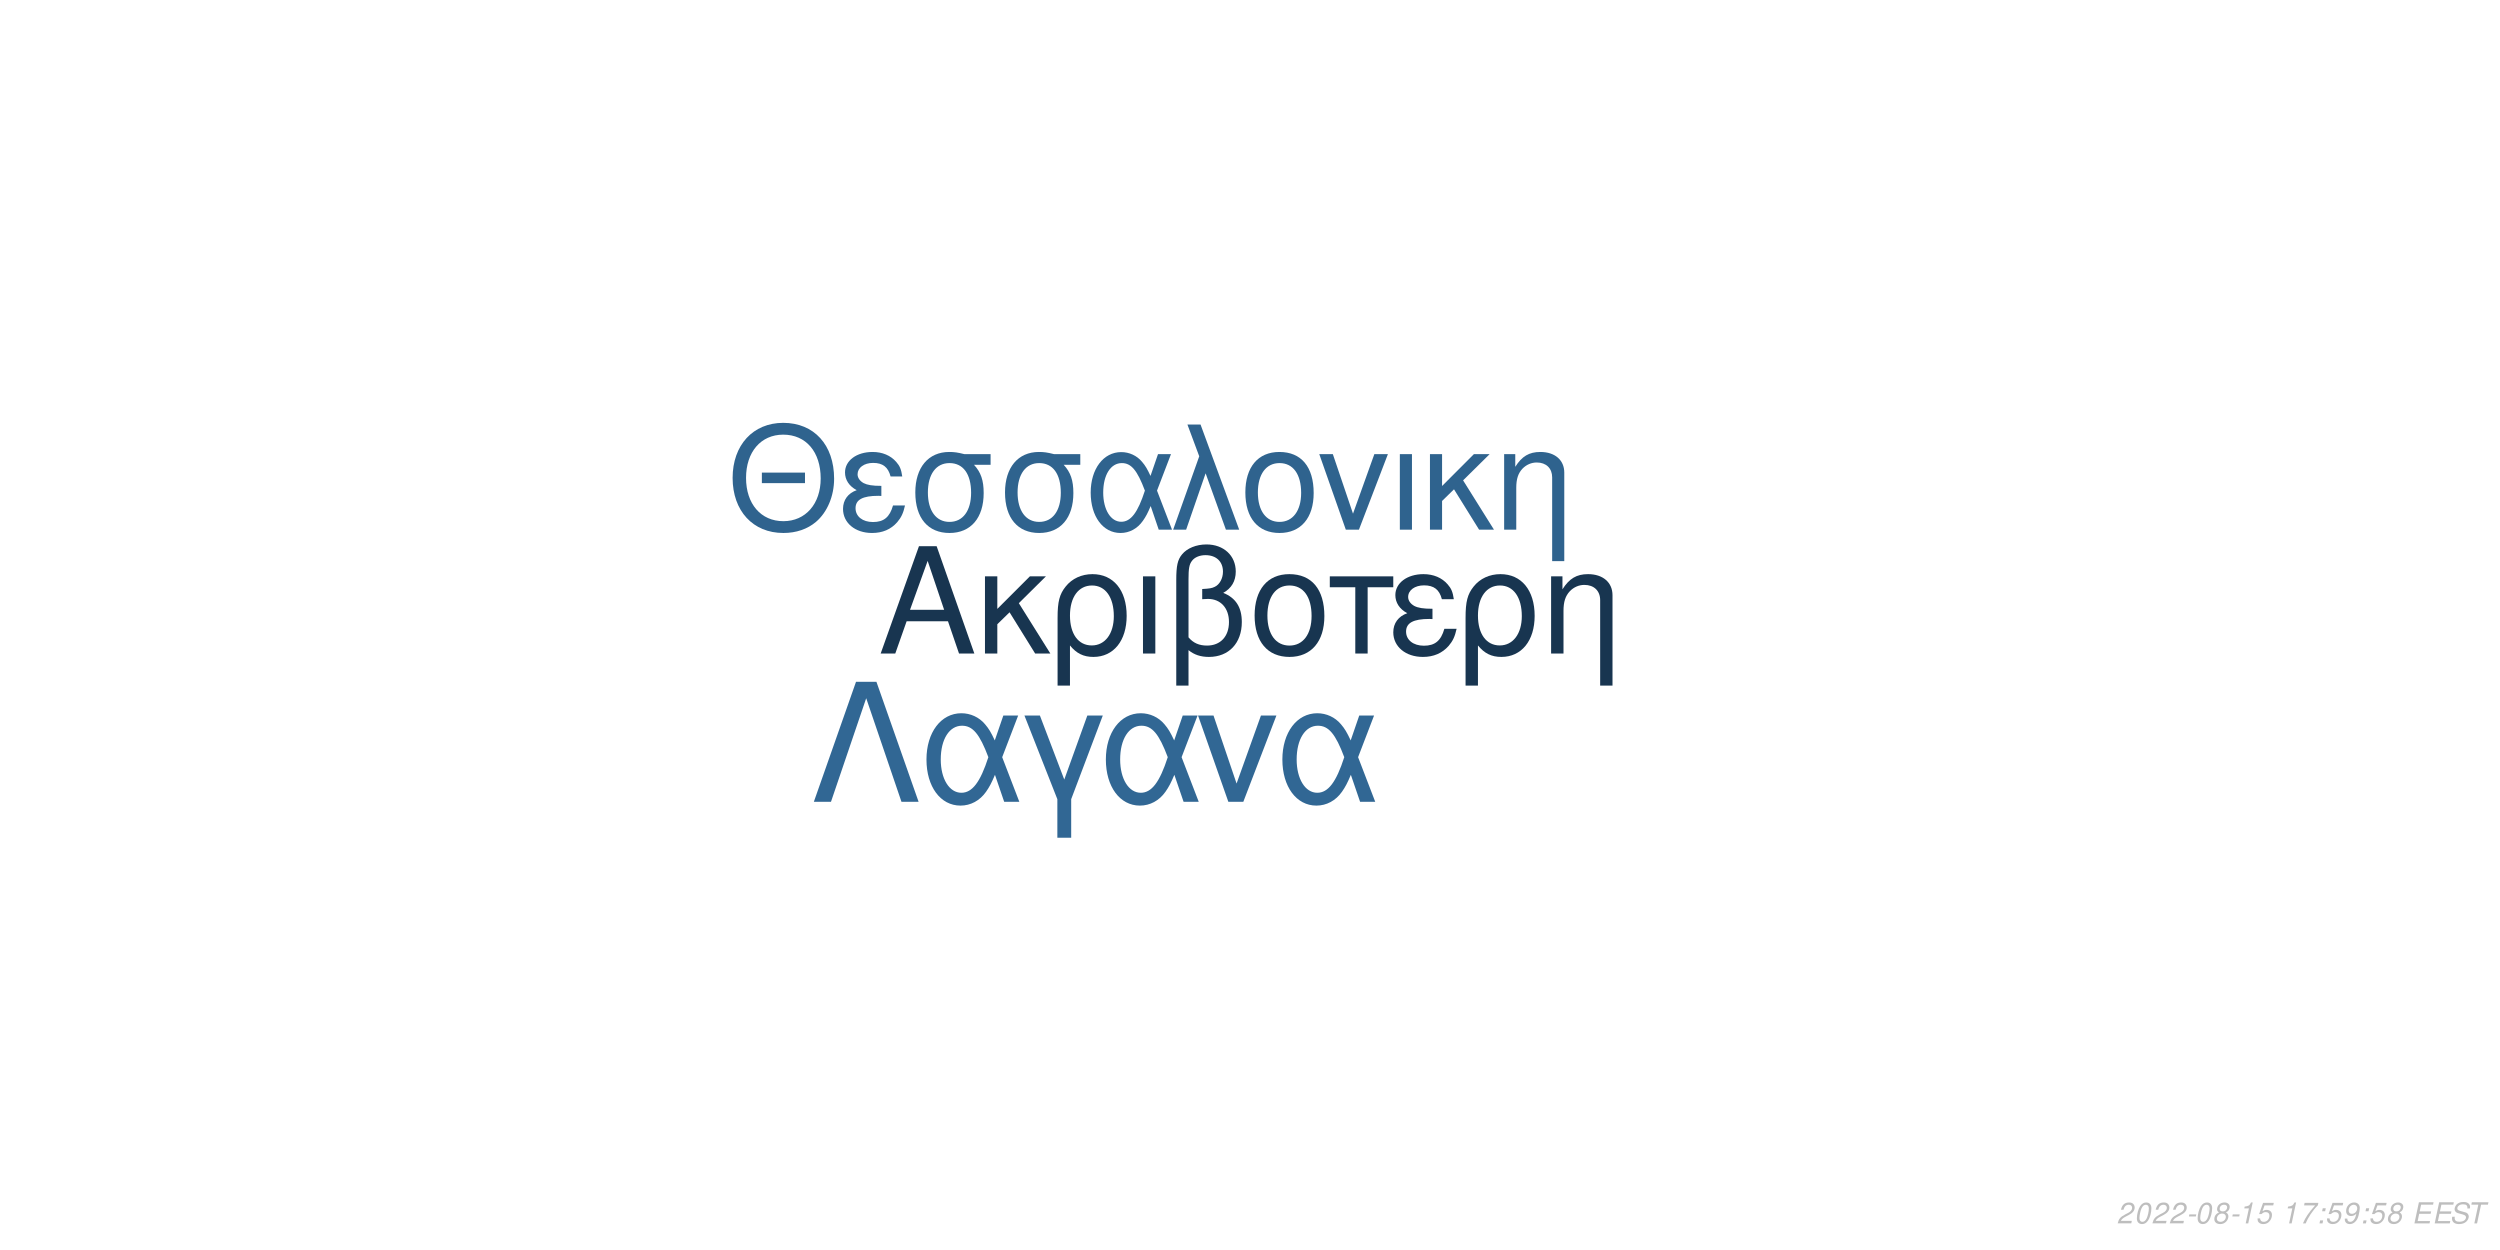
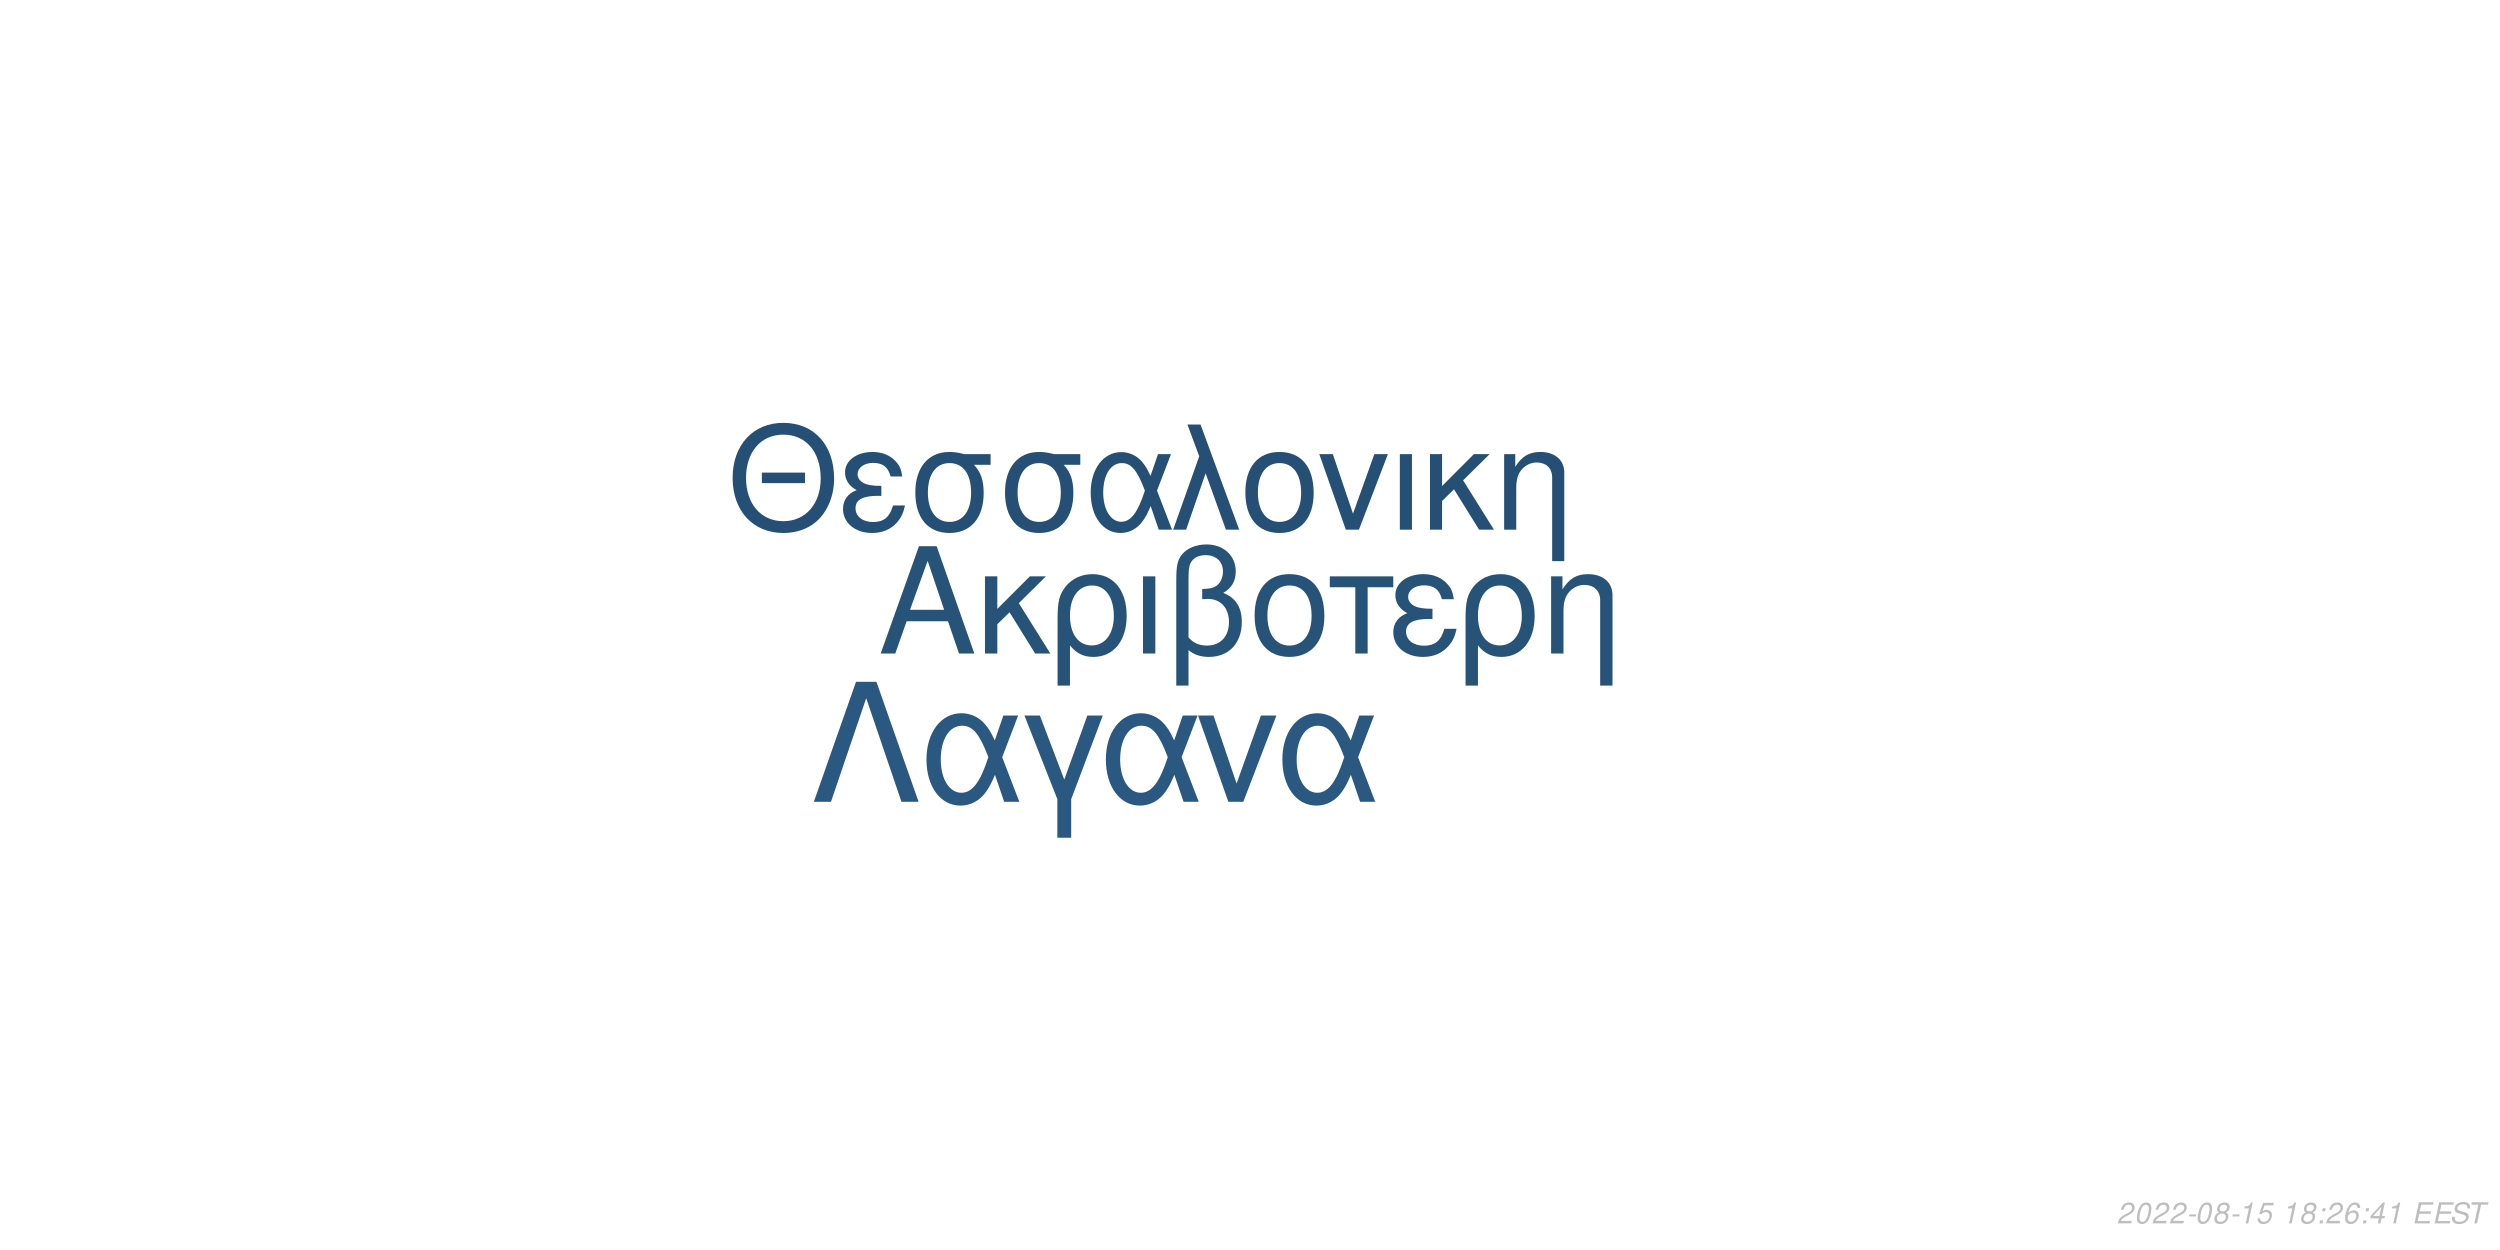
<svg xmlns="http://www.w3.org/2000/svg" xmlns:xlink="http://www.w3.org/1999/xlink" width="864pt" height="432pt" viewBox="0 0 864 432" version="1.1">
  <defs>
    <g>
      <symbol overflow="visible" id="glyph0-0">
        <path style="stroke:none;" d="" />
      </symbol>
      <symbol overflow="visible" id="glyph0-1">
        <path style="stroke:none;" d="M 24.125 -11.141 L 27.938 0 L 33.234 0 L 20.203 -37.094 L 14.094 -37.094 L 0.859 0 L 5.906 0 L 9.828 -11.141 Z M 22.797 -15.109 L 11 -15.109 L 17.094 -32.016 Z M 22.797 -15.109 " />
      </symbol>
      <symbol overflow="visible" id="glyph0-2">
        <path style="stroke:none;" d="M 7.172 -15.422 L 7.172 -26.672 L 2.906 -26.672 L 2.906 0 L 7.172 0 L 7.172 -10.125 L 11.406 -14.25 L 20.25 0 L 25.5 0 L 14.609 -17.406 L 23.969 -26.672 L 18.422 -26.672 Z M 7.172 -15.422 " />
      </symbol>
      <symbol overflow="visible" id="glyph0-3">
        <path style="stroke:none;" d="M 3 11.094 L 7.281 11.094 L 7.281 -2.797 C 9.516 -0.047 11.953 1.172 15.375 1.172 C 22.344 1.172 26.875 -4.422 26.875 -13.031 C 26.875 -21.891 22.297 -27.438 15.062 -27.438 C 11.297 -27.438 7.984 -25.906 5.797 -23.156 C 3.672 -20.516 3 -17.969 3 -12.359 Z M 14.906 -23.516 C 19.547 -23.516 22.438 -19.438 22.438 -12.922 C 22.438 -6.812 19.391 -2.797 14.812 -2.797 C 10.172 -2.797 7.281 -6.766 7.281 -13.125 C 7.281 -19.484 10.234 -23.516 14.906 -23.516 Z M 14.906 -23.516 " />
      </symbol>
      <symbol overflow="visible" id="glyph0-4">
        <path style="stroke:none;" d="M 3.516 0 L 7.781 0 L 7.781 -26.672 L 3.516 -26.672 Z M 3.516 0 " />
      </symbol>
      <symbol overflow="visible" id="glyph0-5">
        <path style="stroke:none;" d="M 4.016 11.094 L 8.25 11.094 L 8.25 -1.172 C 10.172 0.406 12.422 1.172 15.312 1.172 C 22.188 1.172 26.672 -3.609 26.672 -10.891 C 26.672 -15.984 24.578 -19.234 20.25 -20.969 C 23.109 -22.547 24.578 -25.031 24.578 -28.344 C 24.578 -33.844 20.406 -37.703 14.453 -37.703 C 10.938 -37.703 7.734 -36.391 6 -34.25 C 4.484 -32.422 4.016 -30.328 4.016 -25.391 Z M 8.25 -25.656 C 8.25 -29.359 8.5 -30.844 9.469 -32.062 C 10.375 -33.281 12.156 -34 14.094 -34 C 17.812 -34 20.156 -31.812 20.156 -28.297 C 20.156 -25.953 18.984 -23.812 17.297 -23.047 C 16.281 -22.547 15.469 -22.438 12.984 -22.297 L 12.984 -18.781 C 13.734 -18.828 14.344 -18.875 14.969 -18.875 C 19.344 -18.875 22.234 -15.719 22.234 -10.891 C 22.234 -5.906 19.281 -2.75 14.656 -2.75 C 11.953 -2.75 9.922 -3.609 8.25 -5.594 Z M 8.25 -25.656 " />
      </symbol>
      <symbol overflow="visible" id="glyph0-6">
        <path style="stroke:none;" d="M 14.094 -27.438 C 6.562 -27.438 2.094 -22.094 2.094 -13.125 C 2.094 -4.125 6.562 1.172 14.141 1.172 C 21.672 1.172 26.203 -4.172 26.203 -12.922 C 26.203 -22.188 21.828 -27.438 14.094 -27.438 Z M 14.141 -23.516 C 18.938 -23.516 21.781 -19.594 21.781 -12.984 C 21.781 -6.672 18.828 -2.75 14.141 -2.75 C 9.422 -2.75 6.516 -6.672 6.516 -13.125 C 6.516 -19.594 9.422 -23.516 14.141 -23.516 Z M 14.141 -23.516 " />
      </symbol>
      <symbol overflow="visible" id="glyph0-7">
        <path style="stroke:none;" d="M 7.891 0 L 12.156 0 L 12.156 -22.906 L 21.016 -22.906 L 21.016 -26.672 L -0.922 -26.672 L -0.922 -22.906 L 7.891 -22.906 Z M 7.891 0 " />
      </symbol>
      <symbol overflow="visible" id="glyph0-8">
        <path style="stroke:none;" d="M 14.562 -15.469 C 11.344 -15.469 9.562 -15.781 8.297 -16.438 C 6.922 -17.203 6.156 -18.328 6.156 -19.547 C 6.156 -21.891 8.453 -23.562 11.656 -23.562 C 15.062 -23.562 16.953 -22.094 17.812 -18.781 L 21.938 -18.781 C 21.578 -21.266 21.062 -22.5 19.797 -23.922 C 17.812 -26.203 14.906 -27.438 11.453 -27.438 C 5.797 -27.438 1.734 -24.375 1.734 -20.203 C 1.734 -17.609 3.156 -15.375 5.859 -13.938 C 2.797 -12.875 1.016 -10.484 1.016 -7.328 C 1.016 -2.391 5.297 1.172 11.25 1.172 C 14.969 1.172 17.906 -0.109 20.156 -2.641 C 21.578 -4.328 22.297 -5.797 22.906 -8.547 L 18.672 -8.547 C 17.5 -4.422 15.422 -2.703 11.609 -2.703 C 7.938 -2.703 5.438 -4.688 5.438 -7.578 C 5.438 -10.578 7.938 -11.953 13.484 -11.953 C 13.641 -11.953 14.094 -11.953 14.562 -11.906 Z M 14.562 -15.469 " />
      </symbol>
      <symbol overflow="visible" id="glyph0-9">
        <path style="stroke:none;" d="M 3.562 -26.672 L 3.562 0 L 7.844 0 L 7.844 -14.703 C 7.844 -17.906 8.5 -19.891 10.031 -21.531 C 11.406 -22.953 13.188 -23.719 15.062 -23.719 C 18.375 -23.719 20.516 -21.672 20.516 -18.469 L 20.516 11.094 L 24.781 11.094 L 24.781 -20.156 C 24.781 -24.578 21.469 -27.438 16.328 -27.438 C 12.359 -27.438 9.828 -25.906 7.484 -22.188 L 7.484 -26.672 Z M 3.562 -26.672 " />
      </symbol>
      <symbol overflow="visible" id="glyph1-0">
        <path style="stroke:none;" d="" />
      </symbol>
      <symbol overflow="visible" id="glyph1-1">
        <path style="stroke:none;" d="M 26.859 -19.734 L 11.953 -19.734 L 11.953 -16.094 L 26.859 -16.094 Z M 19.328 -36.922 C 8.922 -36.922 1.844 -29.25 1.844 -17.891 C 1.844 -6.484 8.875 1.141 19.391 1.141 C 23.812 1.141 27.703 -0.203 30.641 -2.688 C 34.578 -6.031 36.922 -11.656 36.922 -17.594 C 36.922 -29.297 30 -36.922 19.328 -36.922 Z M 19.328 -32.844 C 27.203 -32.844 32.281 -26.906 32.281 -17.688 C 32.281 -8.922 27.062 -2.938 19.391 -2.938 C 11.609 -2.938 6.484 -8.922 6.484 -17.891 C 6.484 -26.859 11.609 -32.844 19.328 -32.844 Z M 19.328 -32.844 " />
      </symbol>
      <symbol overflow="visible" id="glyph1-2">
        <path style="stroke:none;" d="M 14.25 -15.141 C 11.109 -15.141 9.375 -15.453 8.125 -16.094 C 6.781 -16.844 6.031 -17.938 6.031 -19.141 C 6.031 -21.422 8.266 -23.078 11.406 -23.078 C 14.75 -23.078 16.594 -21.625 17.438 -18.391 L 21.469 -18.391 C 21.125 -20.828 20.625 -22.031 19.391 -23.422 C 17.438 -25.656 14.594 -26.859 11.219 -26.859 C 5.688 -26.859 1.688 -23.875 1.688 -19.781 C 1.688 -17.234 3.094 -15.047 5.734 -13.656 C 2.734 -12.609 1 -10.266 1 -7.172 C 1 -2.344 5.188 1.141 11.016 1.141 C 14.656 1.141 17.547 -0.094 19.734 -2.594 C 21.125 -4.234 21.828 -5.688 22.422 -8.375 L 18.281 -8.375 C 17.141 -4.328 15.094 -2.641 11.359 -2.641 C 7.766 -2.641 5.328 -4.578 5.328 -7.422 C 5.328 -10.359 7.766 -11.703 13.203 -11.703 C 13.359 -11.703 13.797 -11.703 14.25 -11.656 Z M 14.25 -15.141 " />
      </symbol>
      <symbol overflow="visible" id="glyph1-3">
        <path style="stroke:none;" d="M 29 -26.109 L 19.938 -26.109 C 17.594 -26.703 16.438 -26.859 14.703 -26.859 C 7.469 -26.859 2.984 -21.469 2.984 -12.859 C 2.984 -4.031 7.375 1.141 14.797 1.141 C 22.172 1.141 26.609 -4.078 26.609 -12.656 C 26.609 -17.047 25.656 -19.828 23.266 -22.422 L 29 -22.422 Z M 14.797 -23.016 C 19.531 -23.016 22.266 -19.234 22.266 -12.75 C 22.266 -6.531 19.438 -2.688 14.797 -2.688 C 10.172 -2.688 7.328 -6.531 7.328 -12.859 C 7.328 -19.188 10.172 -23.016 14.797 -23.016 Z M 14.797 -23.016 " />
      </symbol>
      <symbol overflow="visible" id="glyph1-4">
        <path style="stroke:none;" d="M 29.344 -26.109 L 24.859 -26.109 L 22.266 -18.578 C 21.125 -21.031 20.484 -22.125 19.328 -23.469 C 17.547 -25.609 14.906 -26.812 12.156 -26.812 C 5.984 -26.812 1.594 -20.984 1.594 -12.812 C 1.594 -4.578 5.828 1.141 11.906 1.141 C 14.953 1.141 17.734 -0.344 19.625 -3.047 C 20.672 -4.531 21.281 -5.688 22.328 -8.172 L 25.109 0 L 29.703 0 L 24.516 -13.5 Z M 20.328 -13.5 C 17.891 -5.922 15.453 -2.734 12.156 -2.734 C 8.516 -2.734 5.922 -6.922 5.922 -12.812 C 5.922 -18.938 8.516 -23.016 12.359 -23.016 C 15.594 -23.016 17.688 -20.531 20.328 -13.5 Z M 20.328 -13.5 " />
      </symbol>
      <symbol overflow="visible" id="glyph1-5">
        <path style="stroke:none;" d="M 1.094 0 L 5.578 0 L 12.312 -19.484 L 19.328 0 L 23.922 0 L 10.562 -36.328 L 6.031 -36.328 L 10.109 -25.359 Z M 1.094 0 " />
      </symbol>
      <symbol overflow="visible" id="glyph1-6">
        <path style="stroke:none;" d="M 13.797 -26.859 C 6.422 -26.859 2.047 -21.625 2.047 -12.859 C 2.047 -4.031 6.422 1.141 13.859 1.141 C 21.234 1.141 25.656 -4.078 25.656 -12.656 C 25.656 -21.719 21.375 -26.859 13.797 -26.859 Z M 13.859 -23.016 C 18.531 -23.016 21.328 -19.188 21.328 -12.703 C 21.328 -6.531 18.438 -2.688 13.859 -2.688 C 9.219 -2.688 6.375 -6.531 6.375 -12.859 C 6.375 -19.188 9.219 -23.016 13.859 -23.016 Z M 13.859 -23.016 " />
      </symbol>
      <symbol overflow="visible" id="glyph1-7">
        <path style="stroke:none;" d="M 14.297 0 L 24.312 -26.109 L 19.625 -26.109 L 12.25 -5.531 L 5.281 -26.109 L 0.594 -26.109 L 9.766 0 Z M 14.297 0 " />
      </symbol>
      <symbol overflow="visible" id="glyph1-8">
        <path style="stroke:none;" d="M 3.438 0 L 7.625 0 L 7.625 -26.109 L 3.438 -26.109 Z M 3.438 0 " />
      </symbol>
      <symbol overflow="visible" id="glyph1-9">
        <path style="stroke:none;" d="M 7.031 -15.094 L 7.031 -26.109 L 2.844 -26.109 L 2.844 0 L 7.031 0 L 7.031 -9.922 L 11.156 -13.953 L 19.828 0 L 24.969 0 L 14.297 -17.047 L 23.469 -26.109 L 18.031 -26.109 Z M 7.031 -15.094 " />
      </symbol>
      <symbol overflow="visible" id="glyph1-10">
        <path style="stroke:none;" d="M 3.484 -26.109 L 3.484 0 L 7.672 0 L 7.672 -14.406 C 7.672 -17.547 8.328 -19.484 9.812 -21.078 C 11.156 -22.469 12.906 -23.219 14.75 -23.219 C 17.984 -23.219 20.078 -21.234 20.078 -18.094 L 20.078 10.859 L 24.266 10.859 L 24.266 -19.734 C 24.266 -24.062 21.031 -26.859 16 -26.859 C 12.109 -26.859 9.609 -25.359 7.328 -21.719 L 7.328 -26.109 Z M 3.484 -26.109 " />
      </symbol>
      <symbol overflow="visible" id="glyph2-0">
        <path style="stroke:none;" d="" />
      </symbol>
      <symbol overflow="visible" id="glyph2-1">
        <path style="stroke:none;" d="M 22.531 -41.484 L 15.484 -41.484 L 0.906 0 L 6.828 0 L 19 -35.797 L 31.188 0 L 37.109 0 Z M 22.531 -41.484 " />
      </symbol>
      <symbol overflow="visible" id="glyph2-2">
        <path style="stroke:none;" d="M 33.516 -29.812 L 28.391 -29.812 L 25.438 -21.219 C 24.125 -24.016 23.391 -25.266 22.078 -26.797 C 20.031 -29.25 17.016 -30.609 13.891 -30.609 C 6.828 -30.609 1.828 -23.953 1.828 -14.625 C 1.828 -5.234 6.656 1.312 13.594 1.312 C 17.078 1.312 20.266 -0.391 22.422 -3.469 C 23.609 -5.172 24.297 -6.484 25.5 -9.328 L 28.688 0 L 33.922 0 L 28 -15.422 Z M 23.219 -15.422 C 20.422 -6.766 17.641 -3.125 13.891 -3.125 C 9.734 -3.125 6.766 -7.906 6.766 -14.625 C 6.766 -21.625 9.734 -26.297 14.109 -26.297 C 17.812 -26.297 20.203 -23.453 23.219 -15.422 Z M 23.219 -15.422 " />
      </symbol>
      <symbol overflow="visible" id="glyph2-3">
        <path style="stroke:none;" d="M 12.062 12.406 L 16.844 12.406 L 16.844 -0.906 L 27.766 -29.812 L 22.422 -29.812 L 14.453 -7.688 L 6.031 -29.812 L 0.688 -29.812 L 12.062 -0.906 Z M 12.062 12.406 " />
      </symbol>
      <symbol overflow="visible" id="glyph2-4">
        <path style="stroke:none;" d="M 16.328 0 L 27.766 -29.812 L 22.422 -29.812 L 14 -6.312 L 6.031 -29.812 L 0.688 -29.812 L 11.156 0 Z M 16.328 0 " />
      </symbol>
      <symbol overflow="visible" id="glyph3-0">
        <path style="stroke:none;" d="" />
      </symbol>
      <symbol overflow="visible" id="glyph3-1">
        <path style="stroke:none;" d="M 5.234 -0.875 L 1.469 -0.875 C 1.641 -1.375 2.203 -1.891 3.109 -2.344 L 4.234 -2.938 C 5.562 -3.625 6.219 -4.469 6.219 -5.484 C 6.219 -5.938 6.062 -6.359 5.797 -6.656 C 5.469 -7.047 4.984 -7.234 4.312 -7.234 C 2.766 -7.234 1.891 -6.453 1.484 -4.734 L 2.375 -4.734 C 2.484 -5.188 2.609 -5.484 2.797 -5.75 C 3.094 -6.203 3.609 -6.453 4.188 -6.453 C 4.891 -6.453 5.344 -6.031 5.344 -5.375 C 5.344 -4.703 4.859 -4.094 4.016 -3.656 L 2.984 -3.125 C 1.234 -2.188 0.797 -1.656 0.344 -0.016 L 5.047 -0.016 Z M 5.234 -0.875 " />
      </symbol>
      <symbol overflow="visible" id="glyph3-2">
        <path style="stroke:none;" d="M 4.203 -7.234 C 3.375 -7.234 2.688 -6.812 2.125 -5.984 C 1.484 -5.047 0.984 -3.188 0.984 -1.734 C 0.984 -1.109 1.172 -0.562 1.484 -0.266 C 1.797 0.047 2.281 0.234 2.766 0.234 C 3.625 0.234 4.281 -0.156 4.859 -1.016 C 5.516 -1.953 6 -3.797 6 -5.266 C 6 -6.5 5.328 -7.234 4.203 -7.234 Z M 4.094 -6.453 C 4.734 -6.453 5.125 -5.984 5.125 -5.156 C 5.125 -4.203 4.781 -2.625 4.406 -1.812 C 3.984 -0.938 3.516 -0.547 2.875 -0.547 C 2.25 -0.547 1.875 -1.031 1.875 -1.828 C 1.875 -2.797 2.203 -4.344 2.594 -5.203 C 2.984 -6.047 3.453 -6.453 4.094 -6.453 Z M 4.094 -6.453 " />
      </symbol>
      <symbol overflow="visible" id="glyph3-3">
        <path style="stroke:none;" d="M 3.516 -3.125 L 1.125 -3.125 L 0.969 -2.406 L 3.359 -2.406 Z M 3.516 -3.125 " />
      </symbol>
      <symbol overflow="visible" id="glyph3-4">
        <path style="stroke:none;" d="M 4.766 -3.797 C 5.078 -3.969 5.234 -4.078 5.438 -4.234 C 5.812 -4.594 6.062 -5.172 6.062 -5.734 C 6.062 -6.625 5.344 -7.234 4.266 -7.234 C 2.812 -7.234 1.703 -6.219 1.703 -4.875 C 1.703 -4.406 1.875 -4.125 2.359 -3.812 C 1.297 -3.312 0.75 -2.516 0.75 -1.469 C 0.75 -0.438 1.547 0.234 2.812 0.234 C 3.656 0.234 4.359 -0.094 4.938 -0.734 C 5.359 -1.234 5.609 -1.859 5.609 -2.438 C 5.609 -3.047 5.312 -3.516 4.766 -3.797 Z M 4.109 -6.453 C 4.797 -6.453 5.188 -6.125 5.188 -5.578 C 5.188 -5.266 5.062 -4.922 4.859 -4.672 C 4.562 -4.312 4.188 -4.156 3.656 -4.156 C 2.984 -4.156 2.594 -4.453 2.594 -4.984 C 2.594 -5.859 3.203 -6.453 4.109 -6.453 Z M 3.453 -3.406 C 4.234 -3.406 4.734 -2.984 4.734 -2.312 C 4.734 -1.312 3.922 -0.547 2.875 -0.547 C 2.125 -0.547 1.625 -0.969 1.625 -1.625 C 1.625 -2.609 2.438 -3.406 3.453 -3.406 Z M 3.453 -3.406 " />
      </symbol>
      <symbol overflow="visible" id="glyph3-5">
        <path style="stroke:none;" d="M 3.703 -5.188 L 2.594 0 L 3.469 0 L 5.016 -7.234 L 4.438 -7.234 C 3.906 -6.156 3.688 -6.016 2.234 -5.812 L 2.109 -5.188 Z M 3.703 -5.188 " />
      </symbol>
      <symbol overflow="visible" id="glyph3-6">
        <path style="stroke:none;" d="M 6.297 -7.094 L 2.594 -7.094 L 1.234 -3.234 L 2.047 -3.234 C 2.656 -3.766 2.938 -3.906 3.531 -3.906 C 4.328 -3.906 4.797 -3.453 4.797 -2.688 C 4.797 -1.438 3.969 -0.547 2.828 -0.547 C 2.031 -0.547 1.609 -0.938 1.578 -1.734 L 0.703 -1.734 L 0.703 -1.516 C 0.703 -0.938 0.844 -0.547 1.188 -0.266 C 1.562 0.062 2.078 0.234 2.703 0.234 C 3.656 0.234 4.391 -0.156 4.984 -0.922 C 5.422 -1.5 5.672 -2.234 5.672 -2.953 C 5.672 -4 4.938 -4.672 3.812 -4.672 C 3.328 -4.672 2.906 -4.547 2.406 -4.234 L 3.109 -6.219 L 6.109 -6.219 Z M 6.297 -7.094 " />
      </symbol>
      <symbol overflow="visible" id="glyph3-7">
        <path style="stroke:none;" d="" />
      </symbol>
      <symbol overflow="visible" id="glyph3-8">
-         <path style="stroke:none;" d="M 6.703 -7.094 L 1.953 -7.094 L 1.766 -6.219 L 5.594 -6.219 C 3.344 -3.688 2.266 -2.109 1.375 0 L 2.344 0 C 3.031 -1.906 4.828 -4.594 6.547 -6.281 Z M 6.703 -7.094 " />
+         <path style="stroke:none;" d="M 2.359 -1.031 L 1.312 -1.031 L 1.094 0 L 2.141 0 Z M 3.266 -5.234 L 2.219 -5.234 L 2 -4.203 L 3.047 -4.203 Z M 3.266 -5.234 " />
      </symbol>
      <symbol overflow="visible" id="glyph3-9">
-         <path style="stroke:none;" d="M 2.359 -1.031 L 1.312 -1.031 L 1.094 0 L 2.141 0 Z M 3.266 -5.234 L 2.219 -5.234 L 2 -4.203 L 3.047 -4.203 Z M 3.266 -5.234 " />
+         <path style="stroke:none;" d="M 6.125 -5.344 L 6.141 -5.625 C 6.141 -6.609 5.453 -7.234 4.391 -7.234 C 3.438 -7.234 2.641 -6.719 2.016 -5.703 C 1.422 -4.781 0.938 -2.953 0.938 -1.688 C 0.938 -0.516 1.688 0.234 2.859 0.234 C 3.703 0.234 4.438 -0.156 5 -0.875 C 5.406 -1.422 5.672 -2.156 5.672 -2.766 C 5.672 -3.812 4.969 -4.5 3.906 -4.5 C 3.234 -4.5 2.672 -4.234 2.094 -3.625 C 2.406 -5.375 3.234 -6.453 4.25 -6.453 C 4.703 -6.453 5.062 -6.234 5.172 -5.844 C 5.203 -5.719 5.234 -5.578 5.25 -5.344 Z M 3.656 -3.734 C 4.344 -3.734 4.797 -3.281 4.797 -2.625 C 4.797 -1.469 3.984 -0.547 2.984 -0.547 C 2.297 -0.547 1.812 -1.047 1.812 -1.766 C 1.812 -2.859 2.625 -3.734 3.656 -3.734 Z M 3.656 -3.734 " />
      </symbol>
      <symbol overflow="visible" id="glyph3-10">
-         <path style="stroke:none;" d="M 0.844 -1.656 C 0.844 -1.547 0.844 -1.438 0.844 -1.375 C 0.844 -0.406 1.531 0.234 2.578 0.234 C 3.203 0.234 3.766 0.016 4.297 -0.438 C 4.938 -1 5.312 -1.656 5.594 -2.719 C 5.844 -3.672 6.016 -4.766 6.016 -5.375 C 6.016 -5.844 5.844 -6.328 5.547 -6.656 C 5.203 -7.031 4.703 -7.234 4.062 -7.234 C 2.516 -7.234 1.297 -5.938 1.297 -4.266 C 1.297 -3.203 1.984 -2.547 3.047 -2.547 C 3.484 -2.547 3.953 -2.672 4.281 -2.891 C 4.406 -2.984 4.547 -3.078 4.828 -3.344 C 4.438 -1.484 3.703 -0.547 2.703 -0.547 C 2.109 -0.547 1.719 -0.938 1.719 -1.547 L 1.719 -1.656 Z M 3.953 -6.453 C 4.625 -6.453 5.141 -5.953 5.141 -5.281 C 5.141 -4.188 4.312 -3.312 3.297 -3.312 C 2.594 -3.312 2.172 -3.734 2.172 -4.453 C 2.172 -5.562 2.984 -6.453 3.953 -6.453 Z M 3.953 -6.453 " />
+         <path style="stroke:none;" d="M 3.625 -1.75 L 3.266 0 L 4.141 0 L 4.516 -1.75 L 5.562 -1.75 L 5.734 -2.531 L 4.688 -2.531 L 5.688 -7.234 L 5.016 -7.234 L 0.844 -2.672 L 0.641 -1.75 Z M 3.797 -2.531 L 1.594 -2.531 L 4.469 -5.703 Z M 3.797 -2.531 " />
      </symbol>
      <symbol overflow="visible" id="glyph3-11">
        <path style="stroke:none;" d="M 2.547 -3.312 L 6.5 -3.312 L 6.688 -4.141 L 2.719 -4.141 L 3.219 -6.469 L 7.344 -6.469 L 7.516 -7.297 L 2.453 -7.297 L 0.906 0 L 6.125 0 L 6.297 -0.812 L 2.016 -0.812 Z M 2.547 -3.312 " />
      </symbol>
      <symbol overflow="visible" id="glyph3-12">
        <path style="stroke:none;" d="M 7.062 -5.156 C 7.125 -5.438 7.141 -5.562 7.141 -5.703 C 7.141 -6.156 6.938 -6.594 6.594 -6.891 C 6.188 -7.25 5.656 -7.406 4.875 -7.406 C 3.844 -7.406 3.047 -7.125 2.5 -6.562 C 2.094 -6.141 1.781 -5.438 1.781 -4.922 C 1.781 -4.297 2.219 -3.766 2.891 -3.562 L 4.594 -3.094 C 5.406 -2.859 5.734 -2.578 5.734 -2.094 C 5.734 -1.781 5.547 -1.406 5.266 -1.141 C 4.844 -0.766 4.266 -0.578 3.453 -0.578 C 2.328 -0.578 1.812 -0.984 1.812 -1.906 C 1.812 -2.047 1.812 -2.125 1.844 -2.312 L 0.984 -2.312 C 0.906 -2.062 0.891 -1.906 0.891 -1.688 C 0.891 -0.484 1.797 0.234 3.297 0.234 C 4.359 0.234 5.234 -0.062 5.812 -0.609 C 6.344 -1.078 6.688 -1.797 6.688 -2.375 C 6.688 -2.641 6.609 -2.906 6.453 -3.156 C 6.234 -3.5 5.938 -3.703 5.469 -3.828 L 3.75 -4.312 C 2.984 -4.547 2.734 -4.734 2.734 -5.188 C 2.734 -5.547 2.875 -5.844 3.188 -6.109 C 3.547 -6.438 4.031 -6.594 4.703 -6.594 C 5.266 -6.594 5.688 -6.484 5.906 -6.297 C 6.094 -6.125 6.219 -5.797 6.219 -5.516 C 6.219 -5.422 6.203 -5.344 6.188 -5.156 Z M 7.062 -5.156 " />
      </symbol>
      <symbol overflow="visible" id="glyph3-13">
        <path style="stroke:none;" d="M 4.938 -6.469 L 7.312 -6.469 L 7.484 -7.297 L 1.75 -7.297 L 1.578 -6.469 L 3.984 -6.469 L 2.609 0 L 3.547 0 Z M 4.938 -6.469 " />
      </symbol>
    </g>
  </defs>
  <g id="surface1">
    <rect x="0" y="0" width="864" height="432" style="fill:rgb(100%,100%,100%);fill-opacity:1;stroke:none;" />
-     <g style="fill:rgb(9.412%,20.784%,31.373%);fill-opacity:1;">
+     <g style="fill:rgb(15.294%,32.549%,47.451%);fill-opacity:1;">
      <use xlink:href="#glyph0-1" x="303.5" y="225.861" />
      <use xlink:href="#glyph0-2" x="337.5" y="225.861" />
      <use xlink:href="#glyph0-3" x="362.5" y="225.861" />
      <use xlink:href="#glyph0-4" x="391.5" y="225.861" />
      <use xlink:href="#glyph0-5" x="402.5" y="225.861" />
      <use xlink:href="#glyph0-6" x="431.5" y="225.861" />
      <use xlink:href="#glyph0-7" x="460.5" y="225.861" />
      <use xlink:href="#glyph0-8" x="480.5" y="225.861" />
      <use xlink:href="#glyph0-3" x="503.5" y="225.861" />
      <use xlink:href="#glyph0-9" x="532.5" y="225.861" />
    </g>
-     <g style="fill:rgb(18.431%,38.824%,55.686%);fill-opacity:1;">
+     <g style="fill:rgb(14.51%,30.98%,45.49%);fill-opacity:1;">
      <use xlink:href="#glyph1-1" x="251.348" y="183.058" />
      <use xlink:href="#glyph1-2" x="290.348" y="183.058" />
      <use xlink:href="#glyph1-3" x="313.348" y="183.058" />
      <use xlink:href="#glyph1-3" x="344.348" y="183.058" />
      <use xlink:href="#glyph1-4" x="375.348" y="183.058" />
      <use xlink:href="#glyph1-5" x="404.348" y="183.058" />
      <use xlink:href="#glyph1-6" x="428.348" y="183.058" />
      <use xlink:href="#glyph1-7" x="455.348" y="183.058" />
      <use xlink:href="#glyph1-8" x="480.348" y="183.058" />
      <use xlink:href="#glyph1-9" x="491.348" y="183.058" />
      <use xlink:href="#glyph1-10" x="516.348" y="183.058" />
    </g>
-     <g style="fill:rgb(19.216%,40.392%,58.039%);fill-opacity:1;">
+     <g style="fill:rgb(16.471%,34.51%,50.196%);fill-opacity:1;">
      <use xlink:href="#glyph2-1" x="280.359" y="277.105" />
      <use xlink:href="#glyph2-2" x="318.359" y="277.105" />
      <use xlink:href="#glyph2-3" x="353.359" y="277.105" />
      <use xlink:href="#glyph2-2" x="380.359" y="277.105" />
      <use xlink:href="#glyph2-4" x="413.359" y="277.105" />
      <use xlink:href="#glyph2-2" x="441.359" y="277.105" />
    </g>
    <g style="fill:rgb(74.51%,74.51%,74.51%);fill-opacity:1;">
      <use xlink:href="#glyph3-1" x="731.52" y="422.81" />
      <use xlink:href="#glyph3-2" x="737.52" y="422.81" />
      <use xlink:href="#glyph3-1" x="743.52" y="422.81" />
      <use xlink:href="#glyph3-1" x="749.52" y="422.81" />
      <use xlink:href="#glyph3-3" x="755.52" y="422.81" />
      <use xlink:href="#glyph3-2" x="758.52" y="422.81" />
      <use xlink:href="#glyph3-4" x="764.52" y="422.81" />
      <use xlink:href="#glyph3-3" x="770.52" y="422.81" />
      <use xlink:href="#glyph3-5" x="773.52" y="422.81" />
      <use xlink:href="#glyph3-6" x="779.52" y="422.81" />
      <use xlink:href="#glyph3-7" x="785.52" y="422.81" />
      <use xlink:href="#glyph3-5" x="788.52" y="422.81" />
-       <use xlink:href="#glyph3-8" x="794.52" y="422.81" />
-       <use xlink:href="#glyph3-9" x="800.52" y="422.81" />
-       <use xlink:href="#glyph3-6" x="803.52" y="422.81" />
-       <use xlink:href="#glyph3-10" x="809.52" y="422.81" />
-       <use xlink:href="#glyph3-9" x="815.52" y="422.81" />
-       <use xlink:href="#glyph3-6" x="818.52" y="422.81" />
-       <use xlink:href="#glyph3-4" x="824.52" y="422.81" />
+       <use xlink:href="#glyph3-4" x="794.52" y="422.81" />
+       <use xlink:href="#glyph3-8" x="800.52" y="422.81" />
+       <use xlink:href="#glyph3-1" x="803.52" y="422.81" />
+       <use xlink:href="#glyph3-9" x="809.52" y="422.81" />
+       <use xlink:href="#glyph3-8" x="815.52" y="422.81" />
+       <use xlink:href="#glyph3-10" x="818.52" y="422.81" />
+       <use xlink:href="#glyph3-5" x="824.52" y="422.81" />
      <use xlink:href="#glyph3-7" x="830.52" y="422.81" />
      <use xlink:href="#glyph3-11" x="833.52" y="422.81" />
      <use xlink:href="#glyph3-11" x="840.52" y="422.81" />
      <use xlink:href="#glyph3-12" x="846.52" y="422.81" />
      <use xlink:href="#glyph3-13" x="852.52" y="422.81" />
    </g>
  </g>
</svg>
